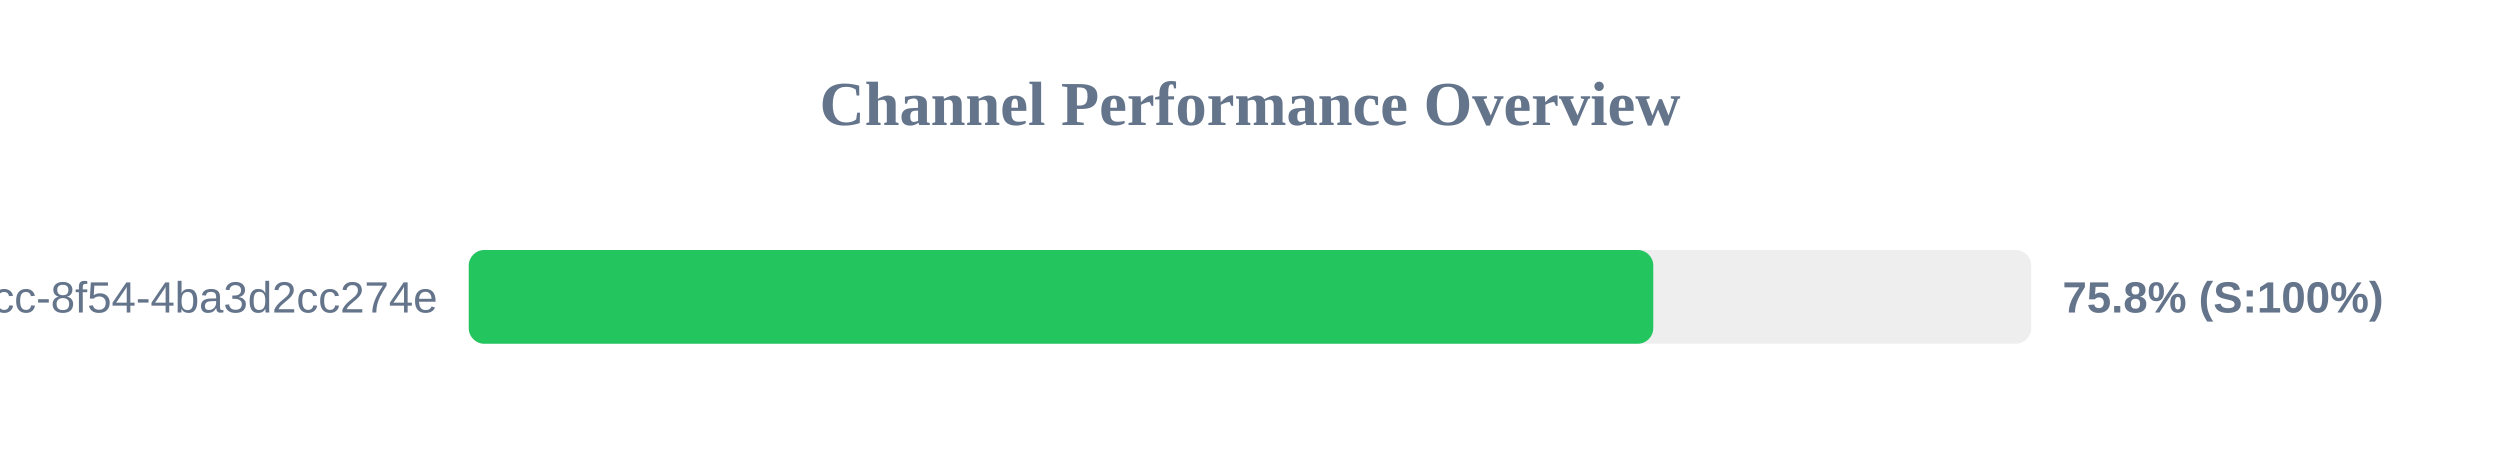
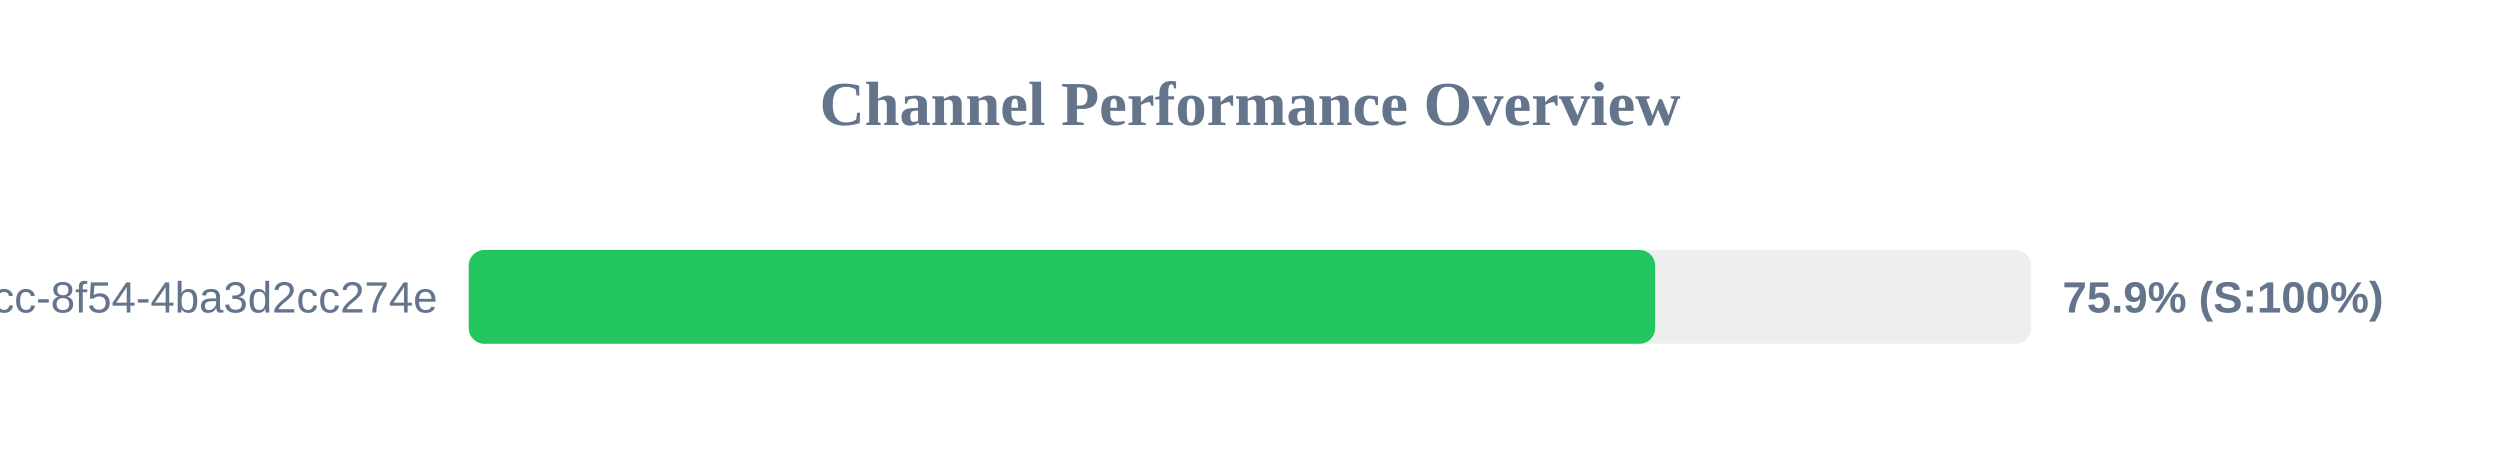
<svg xmlns="http://www.w3.org/2000/svg" width="800" height="150" version="1.1">
  <style>
        .row { font: 14px Arial; fill: #64748b; }
        .score { font: bold 14px Arial; fill: #64748b; }
    </style>
  <text x="400" y="40" text-anchor="middle" font-size="20px" font-weight="bold" fill="#64748b">Channel Performance Overview</text>
  <rect x="150" y="80" width="500" height="30" fill="#eee" rx="5" />
-   <rect x="150" y="80" width="379.05" height="30" fill="#22c55e" rx="5" />
+   <rect x="150" y="80" width="379.65" height="30" fill="#22c55e" rx="5" />
  <text x="140" y="100" text-anchor="end" class="row">?uuid=45cc0b3a-0adb-4dcc-8f54-4ba3d2cc274e</text>
-   <text x="660" y="100" text-anchor="start" class="score">75.8% (S:100%)</text>
+   <text x="660" y="100" text-anchor="start" class="score">75.9% (S:100%)</text>
</svg>
